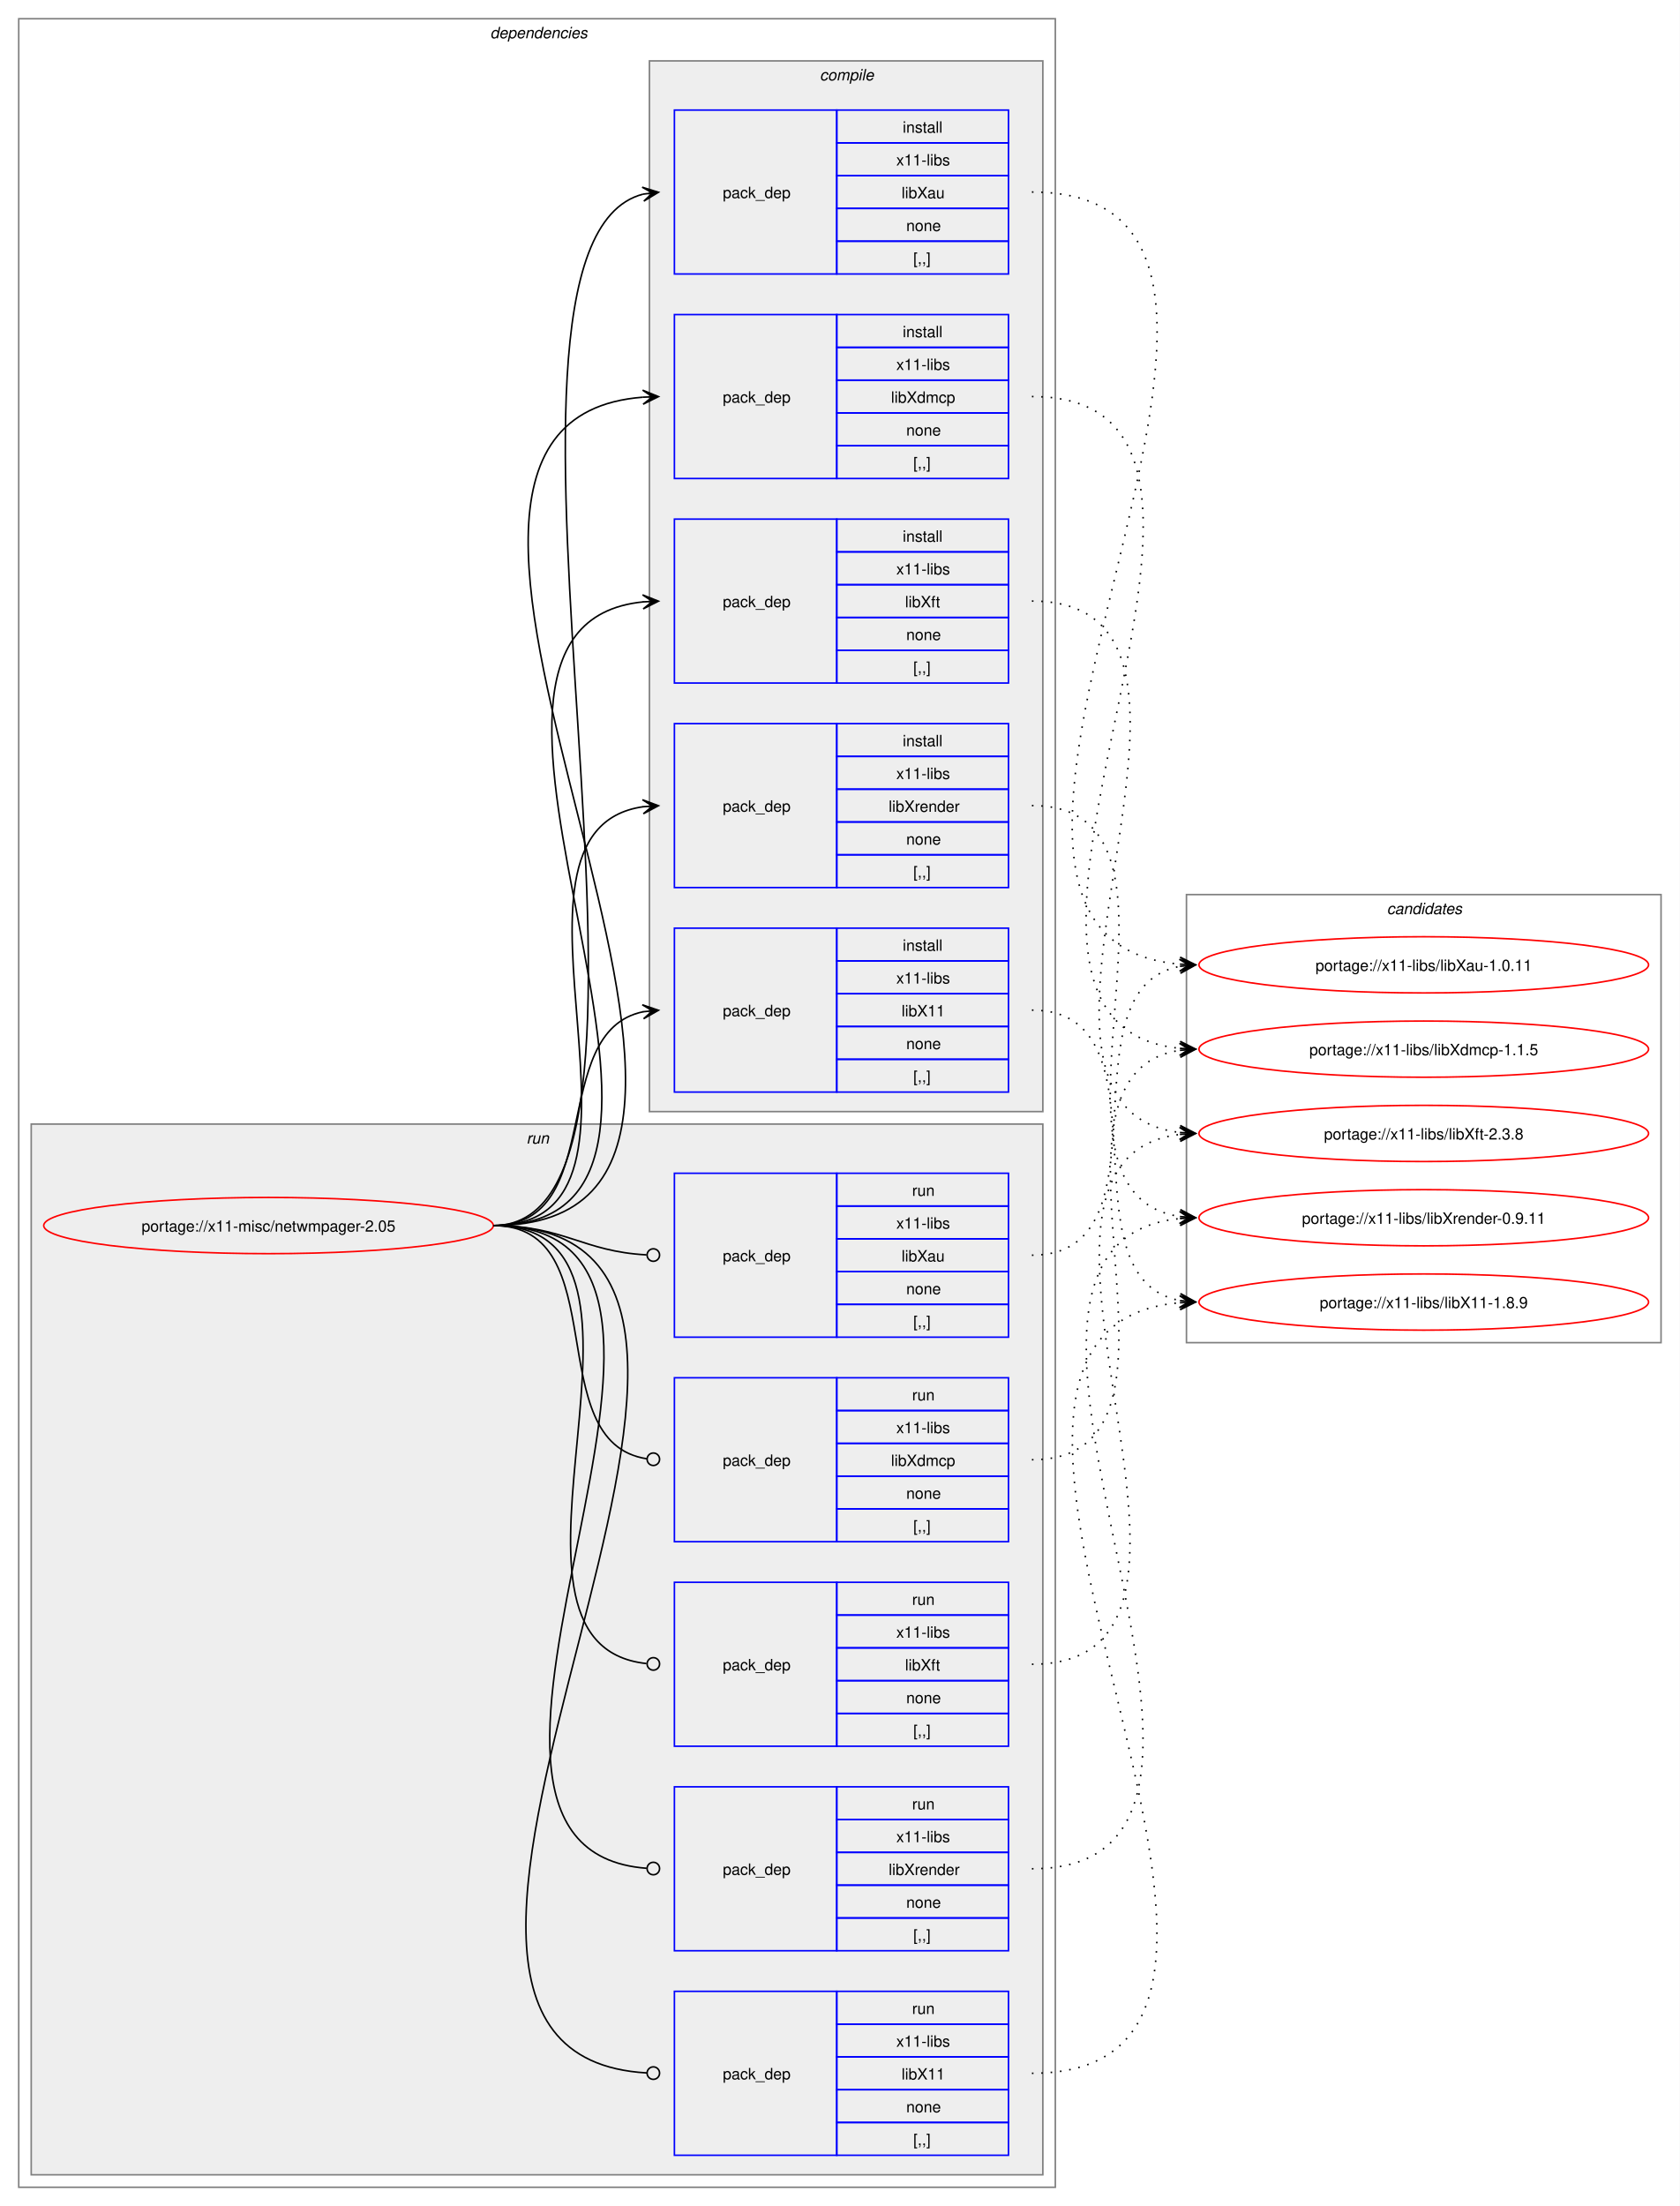
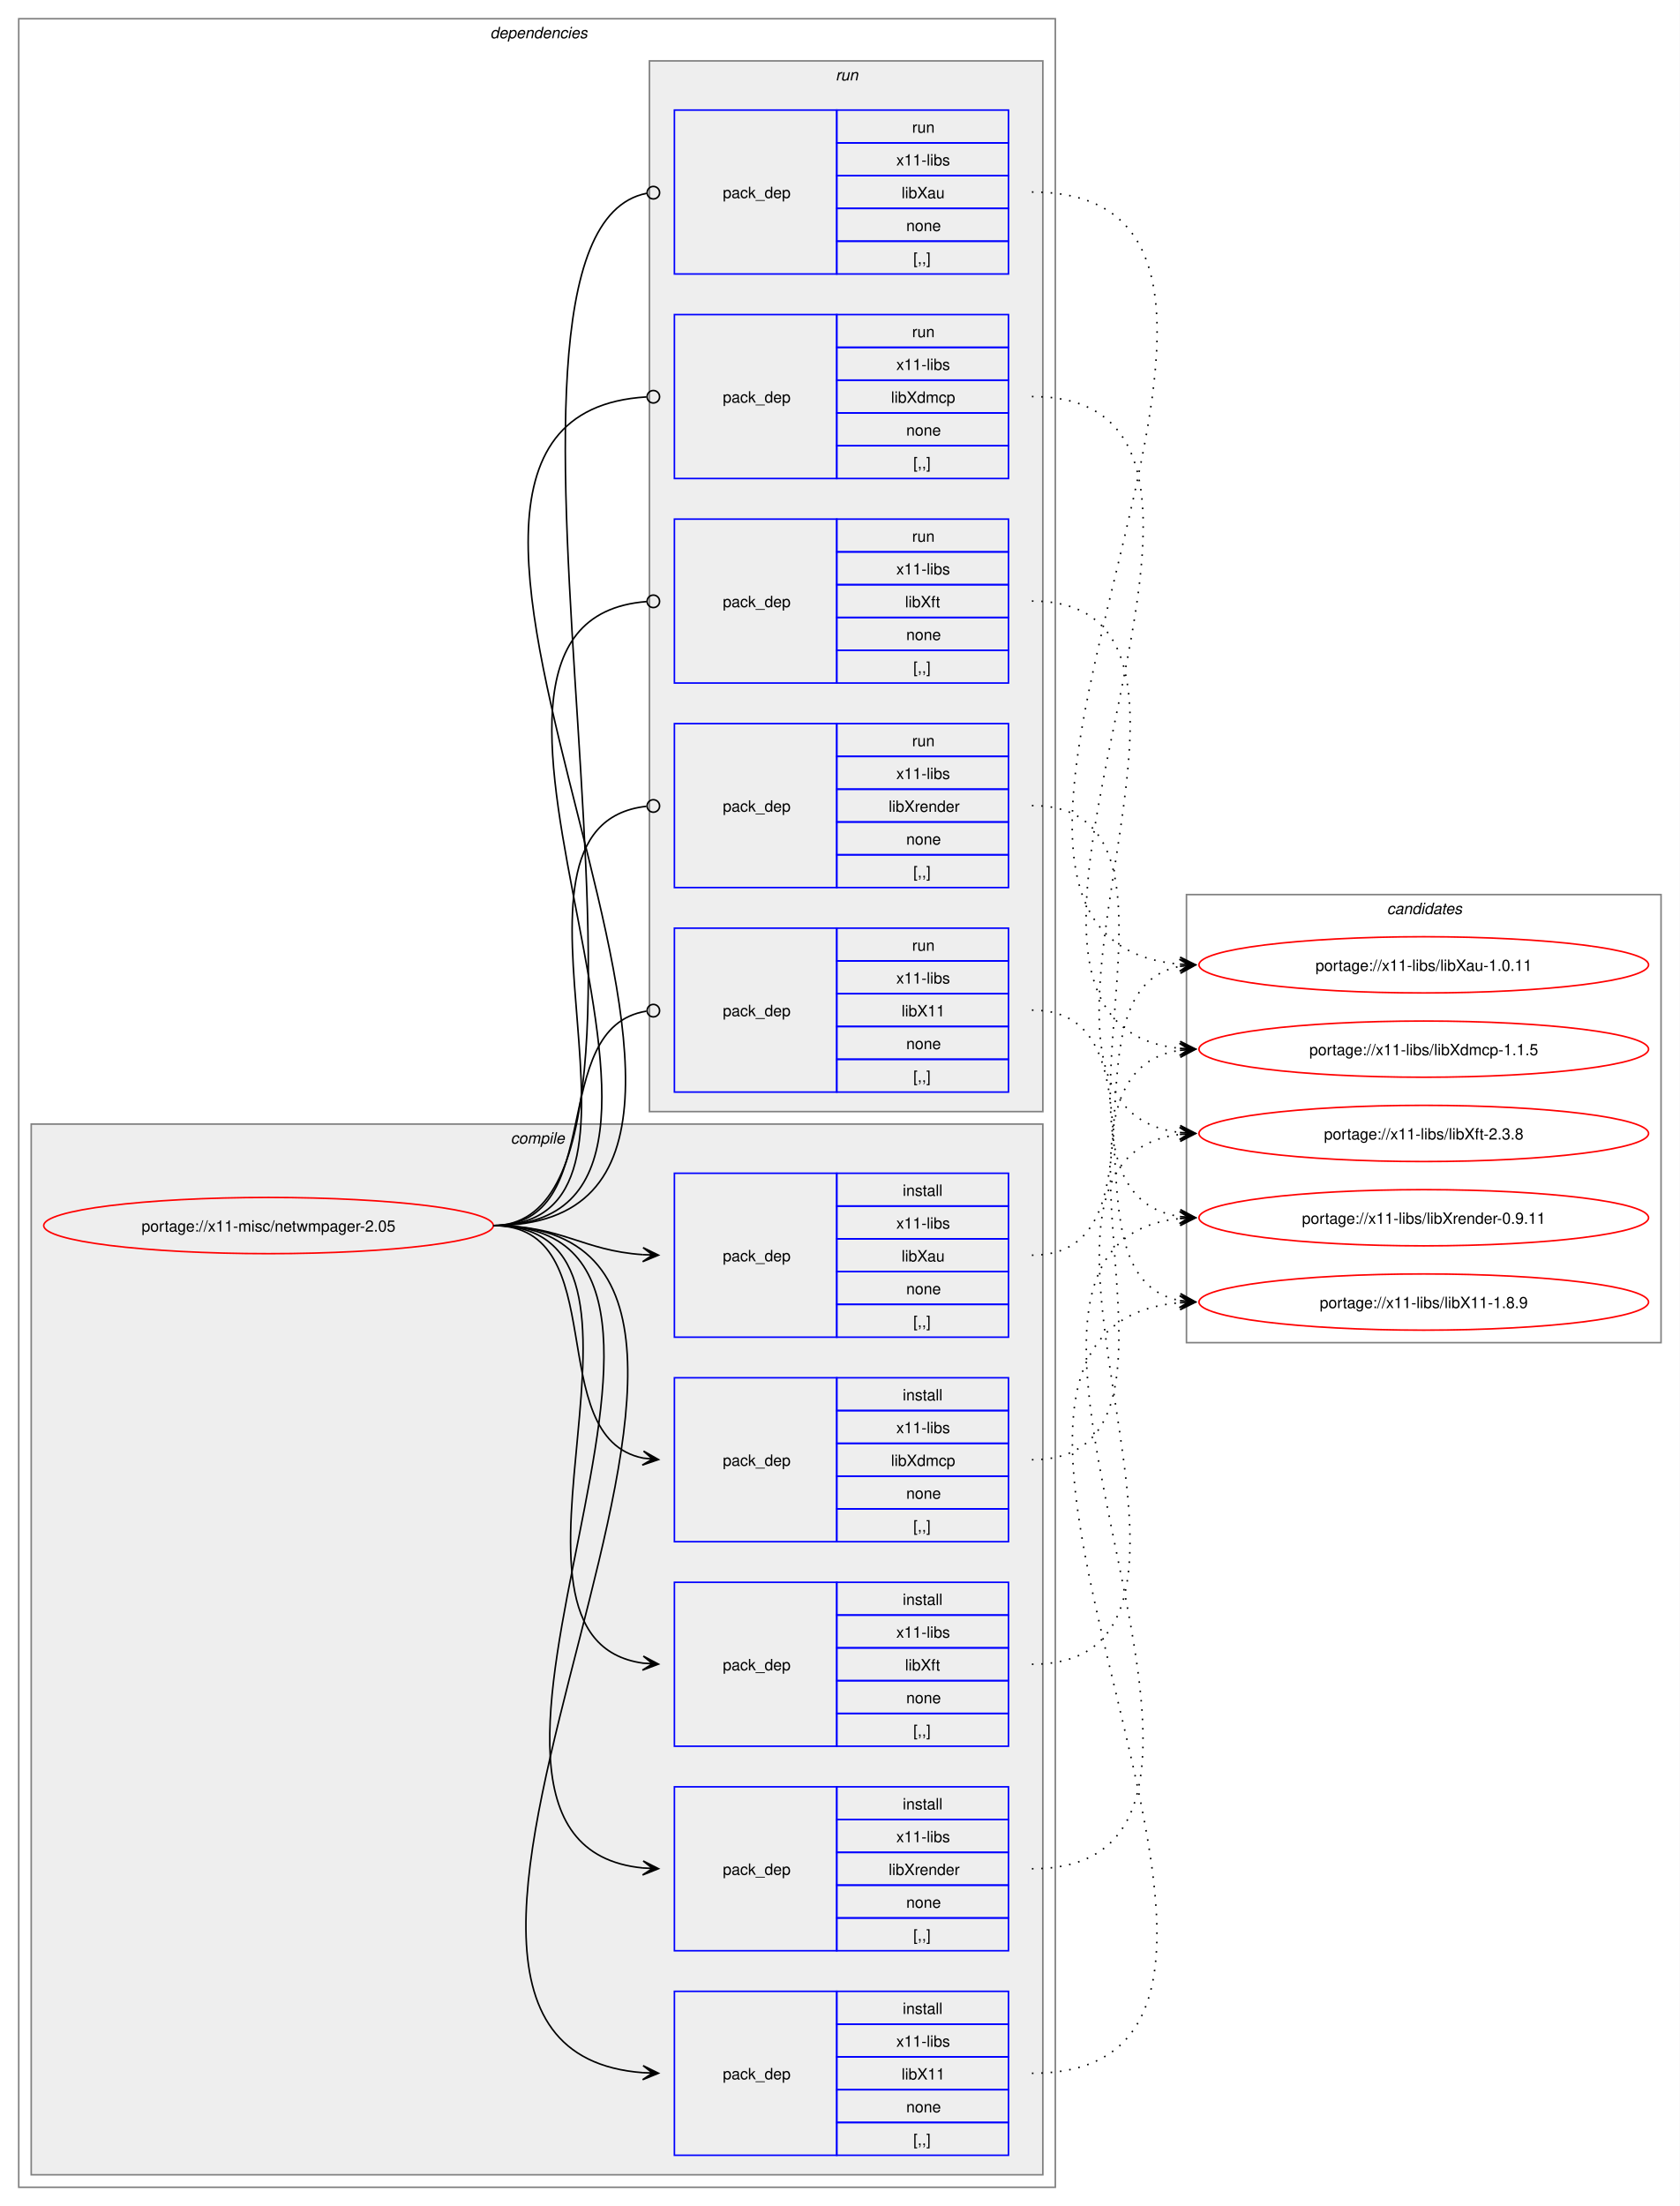
<svg xmlns="http://www.w3.org/2000/svg" xmlns:xlink="http://www.w3.org/1999/xlink" width="1076pt" height="1413pt" viewBox="0.00 0.00 1076.00 1413.00">
  <g id="graph0" class="graph" transform="scale(1 1) rotate(0) translate(4 1409)">
    <polygon fill="white" stroke="none" points="-4,4 -4,-1409 1072,-1409 1072,4 -4,4" />
    <g id="clust2" class="cluster">
      <polygon fill="none" stroke="gray" points="8,-8 8,-1397 672,-1397 672,-8 8,-8" />
      <text text-anchor="start" x="310" y="-1384.5" font-family="Helvetica,sans-Serif" font-style="italic" font-size="10.00">dependencies</text>
    </g>
+     <g id="clust3" class="cluster">
+       <polygon fill="#eeeeee" stroke="gray" points="16,-16 16,-689 664,-689 664,-16 16,-16" />
+       <text text-anchor="start" x="323.12" y="-676.5" font-family="Helvetica,sans-Serif" font-style="italic" font-size="10.00">compile</text>
+     </g>
    <g id="clust10" class="cluster">
-       <polygon fill="#eeeeee" stroke="gray" points="16,-16 16,-689 664,-689 664,-16 16,-16" />
-       <text text-anchor="start" x="333.25" y="-676.5" font-family="Helvetica,sans-Serif" font-style="italic" font-size="10.00">run</text>
-     </g>
-     <g id="clust3" class="cluster">
      <polygon fill="#eeeeee" stroke="gray" points="412,-697 412,-1370 664,-1370 664,-697 412,-697" />
-       <text text-anchor="start" x="521.12" y="-1357.5" font-family="Helvetica,sans-Serif" font-style="italic" font-size="10.00">compile</text>
+       <text text-anchor="start" x="531.25" y="-1357.5" font-family="Helvetica,sans-Serif" font-style="italic" font-size="10.00">run</text>
    </g>
    <g id="clust16" class="cluster">
      <polygon fill="none" stroke="gray" points="756,-549 756,-836 1060,-836 1060,-549 756,-549" />
      <text text-anchor="start" x="884.38" y="-823.5" font-family="Helvetica,sans-Serif" font-style="italic" font-size="10.00">candidates</text>
    </g>
    <g id="node1" class="node">
      <g id="a_node1">
        <a xlink:href="../x11-misc/netwmpager-2.05.svg" xlink:title="portage://x11-misc/netwmpager-2.05">
          <ellipse fill="none" stroke="red" cx="168" cy="-624" rx="144" ry="18" />
          <text text-anchor="middle" x="168" y="-620.12" font-family="Helvetica,sans-Serif" font-size="10.00">portage://x11-misc/netwmpager-2.05</text>
        </a>
      </g>
    </g>
    <g id="node2" class="node">
+       <polygon fill="none" stroke="blue" points="428,-28.5 428,-133.5 532,-133.5 532,-28.5 428,-28.5" />
+       <text text-anchor="start" x="459" y="-77.12" font-family="Helvetica,sans-Serif" font-size="10.00">pack_dep</text>
+       <polygon fill="none" stroke="blue" points="532,-112.5 532,-133.5 642,-133.5 642,-112.5 532,-112.5" />
+       <text text-anchor="start" x="574.25" y="-119" font-family="Helvetica,sans-Serif" font-size="10.00">install</text>
+       <polygon fill="none" stroke="blue" points="532,-91.5 532,-112.5 642,-112.5 642,-91.5 532,-91.5" />
+       <text text-anchor="start" x="570.12" y="-98" font-family="Helvetica,sans-Serif" font-size="10.00">x11-libs</text>
+       <polygon fill="none" stroke="blue" points="532,-70.5 532,-91.5 642,-91.5 642,-70.5 532,-70.5" />
+       <text text-anchor="start" x="573.5" y="-77" font-family="Helvetica,sans-Serif" font-size="10.00">libX11</text>
+       <polygon fill="none" stroke="blue" points="532,-49.5 532,-70.5 642,-70.5 642,-49.5 532,-49.5" />
+       <text text-anchor="start" x="576.5" y="-56" font-family="Helvetica,sans-Serif" font-size="10.00">none</text>
+       <polygon fill="none" stroke="blue" points="532,-28.5 532,-49.5 642,-49.5 642,-28.5 532,-28.5" />
+       <text text-anchor="start" x="581" y="-35" font-family="Helvetica,sans-Serif" font-size="10.00">[,,]</text>
+     </g>
+     <g id="edge1" class="edge">
+       <path fill="none" stroke="black" d="M312,-624C554.13,-624 184.9,-97.84 407.93,-81.39" />
+       <polygon fill="black" stroke="black" points="417.78,-81.04 407.95,-85.9 414,-81.18 407.79,-81.4 407.79,-81.4 407.79,-81.4 414,-81.18 407.63,-76.9 417.78,-81.04" />
+     </g>
+     <g id="node3" class="node">
+       <polygon fill="none" stroke="blue" points="428,-552.5 428,-657.5 532,-657.5 532,-552.5 428,-552.5" />
+       <text text-anchor="start" x="459" y="-601.12" font-family="Helvetica,sans-Serif" font-size="10.00">pack_dep</text>
+       <polygon fill="none" stroke="blue" points="532,-636.5 532,-657.5 642,-657.5 642,-636.5 532,-636.5" />
+       <text text-anchor="start" x="574.25" y="-643" font-family="Helvetica,sans-Serif" font-size="10.00">install</text>
+       <polygon fill="none" stroke="blue" points="532,-615.5 532,-636.5 642,-636.5 642,-615.5 532,-615.5" />
+       <text text-anchor="start" x="570.12" y="-622" font-family="Helvetica,sans-Serif" font-size="10.00">x11-libs</text>
+       <polygon fill="none" stroke="blue" points="532,-594.5 532,-615.5 642,-615.5 642,-594.5 532,-594.5" />
+       <text text-anchor="start" x="573.5" y="-601" font-family="Helvetica,sans-Serif" font-size="10.00">libXau</text>
+       <polygon fill="none" stroke="blue" points="532,-573.5 532,-594.5 642,-594.5 642,-573.5 532,-573.5" />
+       <text text-anchor="start" x="576.5" y="-580" font-family="Helvetica,sans-Serif" font-size="10.00">none</text>
+       <polygon fill="none" stroke="blue" points="532,-552.5 532,-573.5 642,-573.5 642,-552.5 532,-552.5" />
+       <text text-anchor="start" x="581" y="-559" font-family="Helvetica,sans-Serif" font-size="10.00">[,,]</text>
+     </g>
+     <g id="edge2" class="edge">
+       <path fill="none" stroke="black" d="M312,-624C356.34,-624 368.74,-607.99 407.84,-605.36" />
+       <polygon fill="black" stroke="black" points="417.78,-605.04 407.93,-609.86 414,-605.16 407.79,-605.36 407.79,-605.36 407.79,-605.36 414,-605.16 407.64,-600.87 417.78,-605.04" />
+     </g>
+     <g id="node4" class="node">
+       <polygon fill="none" stroke="blue" points="428,-421.5 428,-526.5 532,-526.5 532,-421.5 428,-421.5" />
+       <text text-anchor="start" x="459" y="-470.12" font-family="Helvetica,sans-Serif" font-size="10.00">pack_dep</text>
+       <polygon fill="none" stroke="blue" points="532,-505.5 532,-526.5 642,-526.5 642,-505.5 532,-505.5" />
+       <text text-anchor="start" x="574.25" y="-512" font-family="Helvetica,sans-Serif" font-size="10.00">install</text>
+       <polygon fill="none" stroke="blue" points="532,-484.5 532,-505.5 642,-505.5 642,-484.5 532,-484.5" />
+       <text text-anchor="start" x="570.12" y="-491" font-family="Helvetica,sans-Serif" font-size="10.00">x11-libs</text>
+       <polygon fill="none" stroke="blue" points="532,-463.5 532,-484.5 642,-484.5 642,-463.5 532,-463.5" />
+       <text text-anchor="start" x="566.75" y="-470" font-family="Helvetica,sans-Serif" font-size="10.00">libXdmcp</text>
+       <polygon fill="none" stroke="blue" points="532,-442.5 532,-463.5 642,-463.5 642,-442.5 532,-442.5" />
+       <text text-anchor="start" x="576.5" y="-449" font-family="Helvetica,sans-Serif" font-size="10.00">none</text>
+       <polygon fill="none" stroke="blue" points="532,-421.5 532,-442.5 642,-442.5 642,-421.5 532,-421.5" />
+       <text text-anchor="start" x="581" y="-428" font-family="Helvetica,sans-Serif" font-size="10.00">[,,]</text>
+     </g>
+     <g id="edge3" class="edge">
+       <path fill="none" stroke="black" d="M312,-624C389.89,-624 342.32,-488.29 407.96,-475.04" />
+       <polygon fill="black" stroke="black" points="417.79,-474.11 408.25,-479.53 414.02,-474.47 407.83,-475.05 407.83,-475.05 407.83,-475.05 414.02,-474.47 407.41,-470.57 417.79,-474.11" />
+     </g>
+     <g id="node5" class="node">
+       <polygon fill="none" stroke="blue" points="428,-290.5 428,-395.5 532,-395.5 532,-290.5 428,-290.5" />
+       <text text-anchor="start" x="459" y="-339.12" font-family="Helvetica,sans-Serif" font-size="10.00">pack_dep</text>
+       <polygon fill="none" stroke="blue" points="532,-374.5 532,-395.5 642,-395.5 642,-374.5 532,-374.5" />
+       <text text-anchor="start" x="574.25" y="-381" font-family="Helvetica,sans-Serif" font-size="10.00">install</text>
+       <polygon fill="none" stroke="blue" points="532,-353.5 532,-374.5 642,-374.5 642,-353.5 532,-353.5" />
+       <text text-anchor="start" x="570.12" y="-360" font-family="Helvetica,sans-Serif" font-size="10.00">x11-libs</text>
+       <polygon fill="none" stroke="blue" points="532,-332.5 532,-353.5 642,-353.5 642,-332.5 532,-332.5" />
+       <text text-anchor="start" x="575.75" y="-339" font-family="Helvetica,sans-Serif" font-size="10.00">libXft</text>
+       <polygon fill="none" stroke="blue" points="532,-311.5 532,-332.5 642,-332.5 642,-311.5 532,-311.5" />
+       <text text-anchor="start" x="576.5" y="-318" font-family="Helvetica,sans-Serif" font-size="10.00">none</text>
+       <polygon fill="none" stroke="blue" points="532,-290.5 532,-311.5 642,-311.5 642,-290.5 532,-290.5" />
+       <text text-anchor="start" x="581" y="-297" font-family="Helvetica,sans-Serif" font-size="10.00">[,,]</text>
+     </g>
+     <g id="edge4" class="edge">
+       <path fill="none" stroke="black" d="M312,-624C441.72,-624 294.5,-359.22 408,-343.71" />
+       <polygon fill="black" stroke="black" points="417.78,-343.08 408.09,-348.21 414.01,-343.32 407.8,-343.72 407.8,-343.72 407.8,-343.72 414.01,-343.32 407.52,-339.23 417.78,-343.08" />
+     </g>
+     <g id="node6" class="node">
+       <polygon fill="none" stroke="blue" points="428,-159.5 428,-264.5 532,-264.5 532,-159.5 428,-159.5" />
+       <text text-anchor="start" x="459" y="-208.12" font-family="Helvetica,sans-Serif" font-size="10.00">pack_dep</text>
+       <polygon fill="none" stroke="blue" points="532,-243.5 532,-264.5 642,-264.5 642,-243.5 532,-243.5" />
+       <text text-anchor="start" x="574.25" y="-250" font-family="Helvetica,sans-Serif" font-size="10.00">install</text>
+       <polygon fill="none" stroke="blue" points="532,-222.5 532,-243.5 642,-243.5 642,-222.5 532,-222.5" />
+       <text text-anchor="start" x="570.12" y="-229" font-family="Helvetica,sans-Serif" font-size="10.00">x11-libs</text>
+       <polygon fill="none" stroke="blue" points="532,-201.5 532,-222.5 642,-222.5 642,-201.5 532,-201.5" />
+       <text text-anchor="start" x="565.25" y="-208" font-family="Helvetica,sans-Serif" font-size="10.00">libXrender</text>
+       <polygon fill="none" stroke="blue" points="532,-180.5 532,-201.5 642,-201.5 642,-180.5 532,-180.5" />
+       <text text-anchor="start" x="576.5" y="-187" font-family="Helvetica,sans-Serif" font-size="10.00">none</text>
+       <polygon fill="none" stroke="blue" points="532,-159.5 532,-180.5 642,-180.5 642,-159.5 532,-159.5" />
+       <text text-anchor="start" x="581" y="-166" font-family="Helvetica,sans-Serif" font-size="10.00">[,,]</text>
+     </g>
+     <g id="edge5" class="edge">
+       <path fill="none" stroke="black" d="M312,-624C497.31,-624 240.75,-228.73 407.93,-212.51" />
+       <polygon fill="black" stroke="black" points="417.78,-212.06 408,-217.01 414.01,-212.23 407.79,-212.52 407.79,-212.52 407.79,-212.52 414.01,-212.23 407.59,-208.02 417.78,-212.06" />
+     </g>
+     <g id="node7" class="node">
      <polygon fill="none" stroke="blue" points="428,-709.5 428,-814.5 532,-814.5 532,-709.5 428,-709.5" />
      <text text-anchor="start" x="459" y="-758.12" font-family="Helvetica,sans-Serif" font-size="10.00">pack_dep</text>
      <polygon fill="none" stroke="blue" points="532,-793.5 532,-814.5 642,-814.5 642,-793.5 532,-793.5" />
-       <text text-anchor="start" x="574.25" y="-800" font-family="Helvetica,sans-Serif" font-size="10.00">install</text>
+       <text text-anchor="start" x="580.25" y="-800" font-family="Helvetica,sans-Serif" font-size="10.00">run</text>
      <polygon fill="none" stroke="blue" points="532,-772.5 532,-793.5 642,-793.5 642,-772.5 532,-772.5" />
      <text text-anchor="start" x="570.12" y="-779" font-family="Helvetica,sans-Serif" font-size="10.00">x11-libs</text>
      <polygon fill="none" stroke="blue" points="532,-751.5 532,-772.5 642,-772.5 642,-751.5 532,-751.5" />
      <text text-anchor="start" x="573.5" y="-758" font-family="Helvetica,sans-Serif" font-size="10.00">libX11</text>
      <polygon fill="none" stroke="blue" points="532,-730.5 532,-751.5 642,-751.5 642,-730.5 532,-730.5" />
      <text text-anchor="start" x="576.5" y="-737" font-family="Helvetica,sans-Serif" font-size="10.00">none</text>
      <polygon fill="none" stroke="blue" points="532,-709.5 532,-730.5 642,-730.5 642,-709.5 532,-709.5" />
      <text text-anchor="start" x="581" y="-716" font-family="Helvetica,sans-Serif" font-size="10.00">[,,]</text>
    </g>
-     <g id="edge1" class="edge">
-       <path fill="none" stroke="black" d="M312,-624C385.67,-624 345.96,-748.34 408.12,-760.97" />
-       <polygon fill="black" stroke="black" points="417.79,-761.89 407.41,-765.42 414.02,-761.53 407.83,-760.94 407.83,-760.94 407.83,-760.94 414.02,-761.53 408.26,-756.46 417.79,-761.89" />
-     </g>
-     <g id="node3" class="node">
+     <g id="edge6" class="edge">
+       <path fill="none" stroke="black" d="M312,-624C386.43,-624 345.13,-750.91 410.07,-761.32" />
+       <ellipse fill="none" stroke="black" cx="414.51" cy="-761.66" rx="4" ry="4" />
+     </g>
+     <g id="node8" class="node">
      <polygon fill="none" stroke="blue" points="428,-1233.5 428,-1338.5 532,-1338.5 532,-1233.5 428,-1233.5" />
      <text text-anchor="start" x="459" y="-1282.12" font-family="Helvetica,sans-Serif" font-size="10.00">pack_dep</text>
      <polygon fill="none" stroke="blue" points="532,-1317.5 532,-1338.5 642,-1338.5 642,-1317.5 532,-1317.5" />
-       <text text-anchor="start" x="574.25" y="-1324" font-family="Helvetica,sans-Serif" font-size="10.00">install</text>
+       <text text-anchor="start" x="580.25" y="-1324" font-family="Helvetica,sans-Serif" font-size="10.00">run</text>
      <polygon fill="none" stroke="blue" points="532,-1296.5 532,-1317.5 642,-1317.5 642,-1296.5 532,-1296.5" />
      <text text-anchor="start" x="570.12" y="-1303" font-family="Helvetica,sans-Serif" font-size="10.00">x11-libs</text>
      <polygon fill="none" stroke="blue" points="532,-1275.5 532,-1296.5 642,-1296.5 642,-1275.5 532,-1275.5" />
      <text text-anchor="start" x="573.5" y="-1282" font-family="Helvetica,sans-Serif" font-size="10.00">libXau</text>
      <polygon fill="none" stroke="blue" points="532,-1254.5 532,-1275.5 642,-1275.5 642,-1254.5 532,-1254.5" />
      <text text-anchor="start" x="576.5" y="-1261" font-family="Helvetica,sans-Serif" font-size="10.00">none</text>
      <polygon fill="none" stroke="blue" points="532,-1233.5 532,-1254.5 642,-1254.5 642,-1233.5 532,-1233.5" />
      <text text-anchor="start" x="581" y="-1240" font-family="Helvetica,sans-Serif" font-size="10.00">[,,]</text>
    </g>
-     <g id="edge2" class="edge">
-       <path fill="none" stroke="black" d="M312,-624C457.09,-624 279.82,-1251.55 407.91,-1284.64" />
-       <polygon fill="black" stroke="black" points="417.79,-1285.85 407.32,-1289.1 414.04,-1285.39 407.86,-1284.64 407.86,-1284.64 407.86,-1284.64 414.04,-1285.39 408.41,-1280.17 417.79,-1285.85" />
-     </g>
-     <g id="node4" class="node">
+     <g id="edge7" class="edge">
+       <path fill="none" stroke="black" d="M312,-624C457.96,-624 277.67,-1259.13 410.25,-1285.18" />
+       <ellipse fill="none" stroke="black" cx="414.52" cy="-1285.58" rx="4" ry="4" />
+     </g>
+     <g id="node9" class="node">
      <polygon fill="none" stroke="blue" points="428,-1102.5 428,-1207.5 532,-1207.5 532,-1102.5 428,-1102.5" />
      <text text-anchor="start" x="459" y="-1151.12" font-family="Helvetica,sans-Serif" font-size="10.00">pack_dep</text>
      <polygon fill="none" stroke="blue" points="532,-1186.5 532,-1207.5 642,-1207.5 642,-1186.5 532,-1186.5" />
-       <text text-anchor="start" x="574.25" y="-1193" font-family="Helvetica,sans-Serif" font-size="10.00">install</text>
+       <text text-anchor="start" x="580.25" y="-1193" font-family="Helvetica,sans-Serif" font-size="10.00">run</text>
      <polygon fill="none" stroke="blue" points="532,-1165.5 532,-1186.5 642,-1186.5 642,-1165.5 532,-1165.5" />
      <text text-anchor="start" x="570.12" y="-1172" font-family="Helvetica,sans-Serif" font-size="10.00">x11-libs</text>
      <polygon fill="none" stroke="blue" points="532,-1144.5 532,-1165.5 642,-1165.5 642,-1144.5 532,-1144.5" />
      <text text-anchor="start" x="566.75" y="-1151" font-family="Helvetica,sans-Serif" font-size="10.00">libXdmcp</text>
      <polygon fill="none" stroke="blue" points="532,-1123.5 532,-1144.5 642,-1144.5 642,-1123.5 532,-1123.5" />
      <text text-anchor="start" x="576.5" y="-1130" font-family="Helvetica,sans-Serif" font-size="10.00">none</text>
      <polygon fill="none" stroke="blue" points="532,-1102.5 532,-1123.5 642,-1123.5 642,-1102.5 532,-1102.5" />
      <text text-anchor="start" x="581" y="-1109" font-family="Helvetica,sans-Serif" font-size="10.00">[,,]</text>
    </g>
-     <g id="edge3" class="edge">
-       <path fill="none" stroke="black" d="M312,-624C548.86,-624 190.17,-1138.03 407.84,-1154.59" />
-       <polygon fill="black" stroke="black" points="417.78,-1154.96 407.62,-1159.09 414,-1154.82 407.79,-1154.59 407.79,-1154.59 407.79,-1154.59 414,-1154.82 407.95,-1150.09 417.78,-1154.96" />
-     </g>
-     <g id="node5" class="node">
+     <g id="edge8" class="edge">
+       <path fill="none" stroke="black" d="M312,-624C549.69,-624 187.67,-1141.6 410.13,-1154.75" />
+       <ellipse fill="none" stroke="black" cx="414.5" cy="-1154.87" rx="4" ry="4" />
+     </g>
+     <g id="node10" class="node">
      <polygon fill="none" stroke="blue" points="428,-971.5 428,-1076.5 532,-1076.5 532,-971.5 428,-971.5" />
      <text text-anchor="start" x="459" y="-1020.12" font-family="Helvetica,sans-Serif" font-size="10.00">pack_dep</text>
      <polygon fill="none" stroke="blue" points="532,-1055.5 532,-1076.5 642,-1076.5 642,-1055.5 532,-1055.5" />
-       <text text-anchor="start" x="574.25" y="-1062" font-family="Helvetica,sans-Serif" font-size="10.00">install</text>
+       <text text-anchor="start" x="580.25" y="-1062" font-family="Helvetica,sans-Serif" font-size="10.00">run</text>
      <polygon fill="none" stroke="blue" points="532,-1034.5 532,-1055.5 642,-1055.5 642,-1034.5 532,-1034.5" />
      <text text-anchor="start" x="570.12" y="-1041" font-family="Helvetica,sans-Serif" font-size="10.00">x11-libs</text>
      <polygon fill="none" stroke="blue" points="532,-1013.5 532,-1034.5 642,-1034.5 642,-1013.5 532,-1013.5" />
      <text text-anchor="start" x="575.75" y="-1020" font-family="Helvetica,sans-Serif" font-size="10.00">libXft</text>
      <polygon fill="none" stroke="blue" points="532,-992.5 532,-1013.5 642,-1013.5 642,-992.5 532,-992.5" />
      <text text-anchor="start" x="576.5" y="-999" font-family="Helvetica,sans-Serif" font-size="10.00">none</text>
      <polygon fill="none" stroke="blue" points="532,-971.5 532,-992.5 642,-992.5 642,-971.5 532,-971.5" />
      <text text-anchor="start" x="581" y="-978" font-family="Helvetica,sans-Serif" font-size="10.00">[,,]</text>
    </g>
-     <g id="edge4" class="edge">
-       <path fill="none" stroke="black" d="M312,-624C492.25,-624 245.49,-1007.76 408.23,-1023.5" />
-       <polygon fill="black" stroke="black" points="417.78,-1023.94 407.59,-1027.98 414.01,-1023.77 407.79,-1023.48 407.79,-1023.48 407.79,-1023.48 414.01,-1023.77 408,-1018.99 417.78,-1023.94" />
-     </g>
-     <g id="node6" class="node">
+     <g id="edge9" class="edge">
+       <path fill="none" stroke="black" d="M312,-624C492.97,-624 243.52,-1010.83 410.2,-1023.67" />
+       <ellipse fill="none" stroke="black" cx="414.5" cy="-1023.83" rx="4" ry="4" />
+     </g>
+     <g id="node11" class="node">
      <polygon fill="none" stroke="blue" points="428,-840.5 428,-945.5 532,-945.5 532,-840.5 428,-840.5" />
      <text text-anchor="start" x="459" y="-889.12" font-family="Helvetica,sans-Serif" font-size="10.00">pack_dep</text>
      <polygon fill="none" stroke="blue" points="532,-924.5 532,-945.5 642,-945.5 642,-924.5 532,-924.5" />
-       <text text-anchor="start" x="574.25" y="-931" font-family="Helvetica,sans-Serif" font-size="10.00">install</text>
+       <text text-anchor="start" x="580.25" y="-931" font-family="Helvetica,sans-Serif" font-size="10.00">run</text>
      <polygon fill="none" stroke="blue" points="532,-903.5 532,-924.5 642,-924.5 642,-903.5 532,-903.5" />
      <text text-anchor="start" x="570.12" y="-910" font-family="Helvetica,sans-Serif" font-size="10.00">x11-libs</text>
      <polygon fill="none" stroke="blue" points="532,-882.5 532,-903.5 642,-903.5 642,-882.5 532,-882.5" />
      <text text-anchor="start" x="565.25" y="-889" font-family="Helvetica,sans-Serif" font-size="10.00">libXrender</text>
      <polygon fill="none" stroke="blue" points="532,-861.5 532,-882.5 642,-882.5 642,-861.5 532,-861.5" />
      <text text-anchor="start" x="576.5" y="-868" font-family="Helvetica,sans-Serif" font-size="10.00">none</text>
      <polygon fill="none" stroke="blue" points="532,-840.5 532,-861.5 642,-861.5 642,-840.5 532,-840.5" />
      <text text-anchor="start" x="581" y="-847" font-family="Helvetica,sans-Serif" font-size="10.00">[,,]</text>
    </g>
-     <g id="edge5" class="edge">
-       <path fill="none" stroke="black" d="M312,-624C436.77,-624 299.18,-876.96 408.07,-892.28" />
-       <polygon fill="black" stroke="black" points="417.78,-892.92 407.51,-896.75 414.01,-892.67 407.81,-892.26 407.81,-892.26 407.81,-892.26 414.01,-892.67 408.1,-887.77 417.78,-892.92" />
-     </g>
-     <g id="node7" class="node">
-       <polygon fill="none" stroke="blue" points="428,-28.5 428,-133.5 532,-133.5 532,-28.5 428,-28.5" />
-       <text text-anchor="start" x="459" y="-77.12" font-family="Helvetica,sans-Serif" font-size="10.00">pack_dep</text>
-       <polygon fill="none" stroke="blue" points="532,-112.5 532,-133.5 642,-133.5 642,-112.5 532,-112.5" />
-       <text text-anchor="start" x="580.25" y="-119" font-family="Helvetica,sans-Serif" font-size="10.00">run</text>
-       <polygon fill="none" stroke="blue" points="532,-91.5 532,-112.5 642,-112.5 642,-91.5 532,-91.5" />
-       <text text-anchor="start" x="570.12" y="-98" font-family="Helvetica,sans-Serif" font-size="10.00">x11-libs</text>
-       <polygon fill="none" stroke="blue" points="532,-70.5 532,-91.5 642,-91.5 642,-70.5 532,-70.5" />
-       <text text-anchor="start" x="573.5" y="-77" font-family="Helvetica,sans-Serif" font-size="10.00">libX11</text>
-       <polygon fill="none" stroke="blue" points="532,-49.5 532,-70.5 642,-70.5 642,-49.5 532,-49.5" />
-       <text text-anchor="start" x="576.5" y="-56" font-family="Helvetica,sans-Serif" font-size="10.00">none</text>
-       <polygon fill="none" stroke="blue" points="532,-28.5 532,-49.5 642,-49.5 642,-28.5 532,-28.5" />
-       <text text-anchor="start" x="581" y="-35" font-family="Helvetica,sans-Serif" font-size="10.00">[,,]</text>
-     </g>
-     <g id="edge6" class="edge">
-       <path fill="none" stroke="black" d="M312,-624C554.97,-624 182.33,-94.18 410.27,-81.24" />
-       <ellipse fill="none" stroke="black" cx="414.5" cy="-81.12" rx="4" ry="4" />
-     </g>
-     <g id="node8" class="node">
-       <polygon fill="none" stroke="blue" points="428,-552.5 428,-657.5 532,-657.5 532,-552.5 428,-552.5" />
-       <text text-anchor="start" x="459" y="-601.12" font-family="Helvetica,sans-Serif" font-size="10.00">pack_dep</text>
-       <polygon fill="none" stroke="blue" points="532,-636.5 532,-657.5 642,-657.5 642,-636.5 532,-636.5" />
-       <text text-anchor="start" x="580.25" y="-643" font-family="Helvetica,sans-Serif" font-size="10.00">run</text>
-       <polygon fill="none" stroke="blue" points="532,-615.5 532,-636.5 642,-636.5 642,-615.5 532,-615.5" />
-       <text text-anchor="start" x="570.12" y="-622" font-family="Helvetica,sans-Serif" font-size="10.00">x11-libs</text>
-       <polygon fill="none" stroke="blue" points="532,-594.5 532,-615.5 642,-615.5 642,-594.5 532,-594.5" />
-       <text text-anchor="start" x="573.5" y="-601" font-family="Helvetica,sans-Serif" font-size="10.00">libXau</text>
-       <polygon fill="none" stroke="blue" points="532,-573.5 532,-594.5 642,-594.5 642,-573.5 532,-573.5" />
-       <text text-anchor="start" x="576.5" y="-580" font-family="Helvetica,sans-Serif" font-size="10.00">none</text>
-       <polygon fill="none" stroke="blue" points="532,-552.5 532,-573.5 642,-573.5 642,-552.5 532,-552.5" />
-       <text text-anchor="start" x="581" y="-559" font-family="Helvetica,sans-Serif" font-size="10.00">[,,]</text>
-     </g>
-     <g id="edge7" class="edge">
-       <path fill="none" stroke="black" d="M312,-624C357.19,-624 369.2,-607.37 410.11,-605.23" />
-       <ellipse fill="none" stroke="black" cx="414.5" cy="-605.11" rx="4" ry="4" />
-     </g>
-     <g id="node9" class="node">
-       <polygon fill="none" stroke="blue" points="428,-421.5 428,-526.5 532,-526.5 532,-421.5 428,-421.5" />
-       <text text-anchor="start" x="459" y="-470.12" font-family="Helvetica,sans-Serif" font-size="10.00">pack_dep</text>
-       <polygon fill="none" stroke="blue" points="532,-505.5 532,-526.5 642,-526.5 642,-505.5 532,-505.5" />
-       <text text-anchor="start" x="580.25" y="-512" font-family="Helvetica,sans-Serif" font-size="10.00">run</text>
-       <polygon fill="none" stroke="blue" points="532,-484.5 532,-505.5 642,-505.5 642,-484.5 532,-484.5" />
-       <text text-anchor="start" x="570.12" y="-491" font-family="Helvetica,sans-Serif" font-size="10.00">x11-libs</text>
-       <polygon fill="none" stroke="blue" points="532,-463.5 532,-484.5 642,-484.5 642,-463.5 532,-463.5" />
-       <text text-anchor="start" x="566.75" y="-470" font-family="Helvetica,sans-Serif" font-size="10.00">libXdmcp</text>
-       <polygon fill="none" stroke="blue" points="532,-442.5 532,-463.5 642,-463.5 642,-442.5 532,-442.5" />
-       <text text-anchor="start" x="576.5" y="-449" font-family="Helvetica,sans-Serif" font-size="10.00">none</text>
-       <polygon fill="none" stroke="blue" points="532,-421.5 532,-442.5 642,-442.5 642,-421.5 532,-421.5" />
-       <text text-anchor="start" x="581" y="-428" font-family="Helvetica,sans-Serif" font-size="10.00">[,,]</text>
-     </g>
-     <g id="edge8" class="edge">
-       <path fill="none" stroke="black" d="M312,-624C390.85,-624 341.13,-484.93 410.44,-474.6" />
-       <ellipse fill="none" stroke="black" cx="414.51" cy="-474.32" rx="4" ry="4" />
-     </g>
-     <g id="node10" class="node">
-       <polygon fill="none" stroke="blue" points="428,-290.5 428,-395.5 532,-395.5 532,-290.5 428,-290.5" />
-       <text text-anchor="start" x="459" y="-339.12" font-family="Helvetica,sans-Serif" font-size="10.00">pack_dep</text>
-       <polygon fill="none" stroke="blue" points="532,-374.5 532,-395.5 642,-395.5 642,-374.5 532,-374.5" />
-       <text text-anchor="start" x="580.25" y="-381" font-family="Helvetica,sans-Serif" font-size="10.00">run</text>
-       <polygon fill="none" stroke="blue" points="532,-353.5 532,-374.5 642,-374.5 642,-353.5 532,-353.5" />
-       <text text-anchor="start" x="570.12" y="-360" font-family="Helvetica,sans-Serif" font-size="10.00">x11-libs</text>
-       <polygon fill="none" stroke="blue" points="532,-332.5 532,-353.5 642,-353.5 642,-332.5 532,-332.5" />
-       <text text-anchor="start" x="575.75" y="-339" font-family="Helvetica,sans-Serif" font-size="10.00">libXft</text>
-       <polygon fill="none" stroke="blue" points="532,-311.5 532,-332.5 642,-332.5 642,-311.5 532,-311.5" />
-       <text text-anchor="start" x="576.5" y="-318" font-family="Helvetica,sans-Serif" font-size="10.00">none</text>
-       <polygon fill="none" stroke="blue" points="532,-290.5 532,-311.5 642,-311.5 642,-290.5 532,-290.5" />
-       <text text-anchor="start" x="581" y="-297" font-family="Helvetica,sans-Serif" font-size="10.00">[,,]</text>
-     </g>
-     <g id="edge9" class="edge">
-       <path fill="none" stroke="black" d="M312,-624C442.5,-624 292.71,-356.02 410.08,-343.46" />
-       <ellipse fill="none" stroke="black" cx="414.51" cy="-343.23" rx="4" ry="4" />
-     </g>
-     <g id="node11" class="node">
-       <polygon fill="none" stroke="blue" points="428,-159.5 428,-264.5 532,-264.5 532,-159.5 428,-159.5" />
-       <text text-anchor="start" x="459" y="-208.12" font-family="Helvetica,sans-Serif" font-size="10.00">pack_dep</text>
-       <polygon fill="none" stroke="blue" points="532,-243.5 532,-264.5 642,-264.5 642,-243.5 532,-243.5" />
-       <text text-anchor="start" x="580.25" y="-250" font-family="Helvetica,sans-Serif" font-size="10.00">run</text>
-       <polygon fill="none" stroke="blue" points="532,-222.5 532,-243.5 642,-243.5 642,-222.5 532,-222.5" />
-       <text text-anchor="start" x="570.12" y="-229" font-family="Helvetica,sans-Serif" font-size="10.00">x11-libs</text>
-       <polygon fill="none" stroke="blue" points="532,-201.5 532,-222.5 642,-222.5 642,-201.5 532,-201.5" />
-       <text text-anchor="start" x="565.25" y="-208" font-family="Helvetica,sans-Serif" font-size="10.00">libXrender</text>
-       <polygon fill="none" stroke="blue" points="532,-180.5 532,-201.5 642,-201.5 642,-180.5 532,-180.5" />
-       <text text-anchor="start" x="576.5" y="-187" font-family="Helvetica,sans-Serif" font-size="10.00">none</text>
-       <polygon fill="none" stroke="blue" points="532,-159.5 532,-180.5 642,-180.5 642,-159.5 532,-159.5" />
-       <text text-anchor="start" x="581" y="-166" font-family="Helvetica,sans-Serif" font-size="10.00">[,,]</text>
-     </g>
    <g id="edge10" class="edge">
-       <path fill="none" stroke="black" d="M312,-624C498.14,-624 238.44,-225.17 410.21,-212.32" />
-       <ellipse fill="none" stroke="black" cx="414.5" cy="-212.16" rx="4" ry="4" />
+       <path fill="none" stroke="black" d="M312,-624C437.53,-624 297.51,-880.03 410.07,-892.53" />
+       <ellipse fill="none" stroke="black" cx="414.51" cy="-892.76" rx="4" ry="4" />
    </g>
    <g id="node12" class="node">
      <g id="a_node12">
        <a xlink:href="../x11-libs/libX11-1.8.9.svg" xlink:title="portage://x11-libs/libX11-1.8.9">
          <ellipse fill="none" stroke="red" cx="908" cy="-575" rx="144" ry="18" />
          <text text-anchor="middle" x="908" y="-571.12" font-family="Helvetica,sans-Serif" font-size="10.00">portage://x11-libs/libX11-1.8.9</text>
        </a>
      </g>
    </g>
    <g id="edge11" class="edge">
-       <path fill="none" stroke="black" stroke-dasharray="1,5" d="M657,-762C748.62,-762 674.14,-590.03 752.13,-575.92" />
-       <polygon fill="black" stroke="black" points="761.79,-575.1 752.2,-580.43 758.02,-575.42 751.82,-575.94 751.82,-575.94 751.82,-575.94 758.02,-575.42 751.44,-571.46 761.79,-575.1" />
+       <path fill="none" stroke="black" stroke-dasharray="1,5" d="M657,-81C877.72,-81 550.01,-558.26 751.98,-574.57" />
+       <polygon fill="black" stroke="black" points="761.78,-574.95 751.62,-579.06 758,-574.81 751.79,-574.56 751.79,-574.56 751.79,-574.56 758,-574.81 751.96,-570.07 761.78,-574.95" />
    </g>
    <g id="node13" class="node">
      <g id="a_node13">
        <a xlink:href="../x11-libs/libXau-1.0.11.svg" xlink:title="portage://x11-libs/libXau-1.0.11">
          <ellipse fill="none" stroke="red" cx="908" cy="-791" rx="144" ry="18" />
          <text text-anchor="middle" x="908" y="-787.12" font-family="Helvetica,sans-Serif" font-size="10.00">portage://x11-libs/libXau-1.0.11</text>
        </a>
      </g>
    </g>
    <g id="edge12" class="edge">
-       <path fill="none" stroke="black" stroke-dasharray="1,5" d="M657,-1286C878.14,-1286 549.6,-807.77 751.96,-791.43" />
-       <polygon fill="black" stroke="black" points="761.78,-791.05 751.96,-795.93 758,-791.19 751.79,-791.44 751.79,-791.44 751.79,-791.44 758,-791.19 751.62,-786.94 761.78,-791.05" />
+       <path fill="none" stroke="black" stroke-dasharray="1,5" d="M657,-605C748.25,-605 674.46,-776.06 752.17,-790.09" />
+       <polygon fill="black" stroke="black" points="761.79,-790.9 751.44,-794.54 758.02,-790.58 751.82,-790.06 751.82,-790.06 751.82,-790.06 758.02,-790.58 752.2,-785.57 761.79,-790.9" />
    </g>
    <g id="node14" class="node">
      <g id="a_node14">
        <a xlink:href="../x11-libs/libXdmcp-1.1.5.svg" xlink:title="portage://x11-libs/libXdmcp-1.1.5">
          <ellipse fill="none" stroke="red" cx="908" cy="-737" rx="144" ry="18" />
          <text text-anchor="middle" x="908" y="-733.12" font-family="Helvetica,sans-Serif" font-size="10.00">portage://x11-libs/libXdmcp-1.1.5</text>
        </a>
      </g>
    </g>
    <g id="edge13" class="edge">
-       <path fill="none" stroke="black" stroke-dasharray="1,5" d="M657,-1155C844.82,-1155 582.26,-753.57 752.05,-737.5" />
-       <polygon fill="black" stroke="black" points="761.78,-737.06 752,-742 758.01,-737.23 751.79,-737.51 751.79,-737.51 751.79,-737.51 758.01,-737.23 751.59,-733.01 761.78,-737.06" />
+       <path fill="none" stroke="black" stroke-dasharray="1,5" d="M657,-474C779.09,-474 645.84,-720.82 751.97,-736.25" />
+       <polygon fill="black" stroke="black" points="761.78,-736.92 751.5,-740.72 758.01,-736.66 751.81,-736.23 751.81,-736.23 751.81,-736.23 758.01,-736.66 752.11,-731.75 761.78,-736.92" />
    </g>
    <g id="node15" class="node">
      <g id="a_node15">
        <a xlink:href="../x11-libs/libXft-2.3.8.svg" xlink:title="portage://x11-libs/libXft-2.3.8">
          <ellipse fill="none" stroke="red" cx="908" cy="-683" rx="144" ry="18" />
          <text text-anchor="middle" x="908" y="-679.12" font-family="Helvetica,sans-Serif" font-size="10.00">portage://x11-libs/libXft-2.3.8</text>
        </a>
      </g>
    </g>
    <g id="edge14" class="edge">
-       <path fill="none" stroke="black" stroke-dasharray="1,5" d="M657,-1024C811.83,-1024 614.39,-699.45 752.03,-683.6" />
-       <polygon fill="black" stroke="black" points="761.78,-683.07 752.04,-688.11 758.01,-683.27 751.8,-683.61 751.8,-683.61 751.8,-683.61 758.01,-683.27 751.55,-679.12 761.78,-683.07" />
+       <path fill="none" stroke="black" stroke-dasharray="1,5" d="M657,-343C811.42,-343 614.78,-666.6 752.06,-682.4" />
+       <polygon fill="black" stroke="black" points="761.78,-682.93 751.55,-686.88 758.01,-682.73 751.8,-682.39 751.8,-682.39 751.8,-682.39 758.01,-682.73 752.04,-677.89 761.78,-682.93" />
    </g>
    <g id="node16" class="node">
      <g id="a_node16">
        <a xlink:href="../x11-libs/libXrender-0.9.11.svg" xlink:title="portage://x11-libs/libXrender-0.9.11">
          <ellipse fill="none" stroke="red" cx="908" cy="-629" rx="144" ry="18" />
          <text text-anchor="middle" x="908" y="-625.12" font-family="Helvetica,sans-Serif" font-size="10.00">portage://x11-libs/libXrender-0.9.11</text>
        </a>
      </g>
    </g>
    <g id="edge15" class="edge">
+       <path fill="none" stroke="black" stroke-dasharray="1,5" d="M657,-212C844.31,-212 582.91,-612.07 751.82,-628.48" />
+       <polygon fill="black" stroke="black" points="761.78,-628.94 751.58,-632.98 758.01,-628.77 751.79,-628.48 751.79,-628.48 751.79,-628.48 758.01,-628.77 752,-623.98 761.78,-628.94" />
+     </g>
+     <g id="edge16" class="edge">
+       <path fill="none" stroke="black" stroke-dasharray="1,5" d="M657,-762C748.62,-762 674.14,-590.03 752.13,-575.92" />
+       <polygon fill="black" stroke="black" points="761.79,-575.1 752.2,-580.43 758.02,-575.42 751.82,-575.94 751.82,-575.94 751.82,-575.94 758.02,-575.42 751.44,-571.46 761.79,-575.1" />
+     </g>
+     <g id="edge17" class="edge">
+       <path fill="none" stroke="black" stroke-dasharray="1,5" d="M657,-1286C878.14,-1286 549.6,-807.77 751.96,-791.43" />
+       <polygon fill="black" stroke="black" points="761.78,-791.05 751.96,-795.93 758,-791.19 751.79,-791.44 751.79,-791.44 751.79,-791.44 758,-791.19 751.62,-786.94 761.78,-791.05" />
+     </g>
+     <g id="edge18" class="edge">
+       <path fill="none" stroke="black" stroke-dasharray="1,5" d="M657,-1155C844.82,-1155 582.26,-753.57 752.05,-737.5" />
+       <polygon fill="black" stroke="black" points="761.78,-737.06 752,-742 758.01,-737.23 751.79,-737.51 751.79,-737.51 751.79,-737.51 758.01,-737.23 751.59,-733.01 761.78,-737.06" />
+     </g>
+     <g id="edge19" class="edge">
+       <path fill="none" stroke="black" stroke-dasharray="1,5" d="M657,-1024C811.83,-1024 614.39,-699.45 752.03,-683.6" />
+       <polygon fill="black" stroke="black" points="761.78,-683.07 752.04,-688.11 758.01,-683.27 751.8,-683.61 751.8,-683.61 751.8,-683.61 758.01,-683.27 751.55,-679.12 761.78,-683.07" />
+     </g>
+     <g id="edge20" class="edge">
      <path fill="none" stroke="black" stroke-dasharray="1,5" d="M657,-893C779.49,-893 645.47,-645.24 751.93,-629.76" />
      <polygon fill="black" stroke="black" points="761.78,-629.08 752.11,-634.26 758.01,-629.34 751.81,-629.77 751.81,-629.77 751.81,-629.77 758.01,-629.34 751.5,-625.28 761.78,-629.08" />
    </g>
-     <g id="edge16" class="edge">
-       <path fill="none" stroke="black" stroke-dasharray="1,5" d="M657,-81C877.72,-81 550.01,-558.26 751.98,-574.57" />
-       <polygon fill="black" stroke="black" points="761.78,-574.95 751.62,-579.06 758,-574.81 751.79,-574.56 751.79,-574.56 751.79,-574.56 758,-574.81 751.96,-570.07 761.78,-574.95" />
-     </g>
-     <g id="edge17" class="edge">
-       <path fill="none" stroke="black" stroke-dasharray="1,5" d="M657,-605C748.25,-605 674.46,-776.06 752.17,-790.09" />
-       <polygon fill="black" stroke="black" points="761.79,-790.9 751.44,-794.54 758.02,-790.58 751.82,-790.06 751.82,-790.06 751.82,-790.06 758.02,-790.58 752.2,-785.57 761.79,-790.9" />
-     </g>
-     <g id="edge18" class="edge">
-       <path fill="none" stroke="black" stroke-dasharray="1,5" d="M657,-474C779.09,-474 645.84,-720.82 751.97,-736.25" />
-       <polygon fill="black" stroke="black" points="761.78,-736.92 751.5,-740.72 758.01,-736.66 751.81,-736.23 751.81,-736.23 751.81,-736.23 758.01,-736.66 752.11,-731.75 761.78,-736.92" />
-     </g>
-     <g id="edge19" class="edge">
-       <path fill="none" stroke="black" stroke-dasharray="1,5" d="M657,-343C811.42,-343 614.78,-666.6 752.06,-682.4" />
-       <polygon fill="black" stroke="black" points="761.78,-682.93 751.55,-686.88 758.01,-682.73 751.8,-682.39 751.8,-682.39 751.8,-682.39 758.01,-682.73 752.04,-677.89 761.78,-682.93" />
-     </g>
-     <g id="edge20" class="edge">
-       <path fill="none" stroke="black" stroke-dasharray="1,5" d="M657,-212C844.31,-212 582.91,-612.07 751.82,-628.48" />
-       <polygon fill="black" stroke="black" points="761.78,-628.94 751.58,-632.98 758.01,-628.77 751.79,-628.48 751.79,-628.48 751.79,-628.48 758.01,-628.77 752,-623.98 761.78,-628.94" />
-     </g>
  </g>
</svg>
